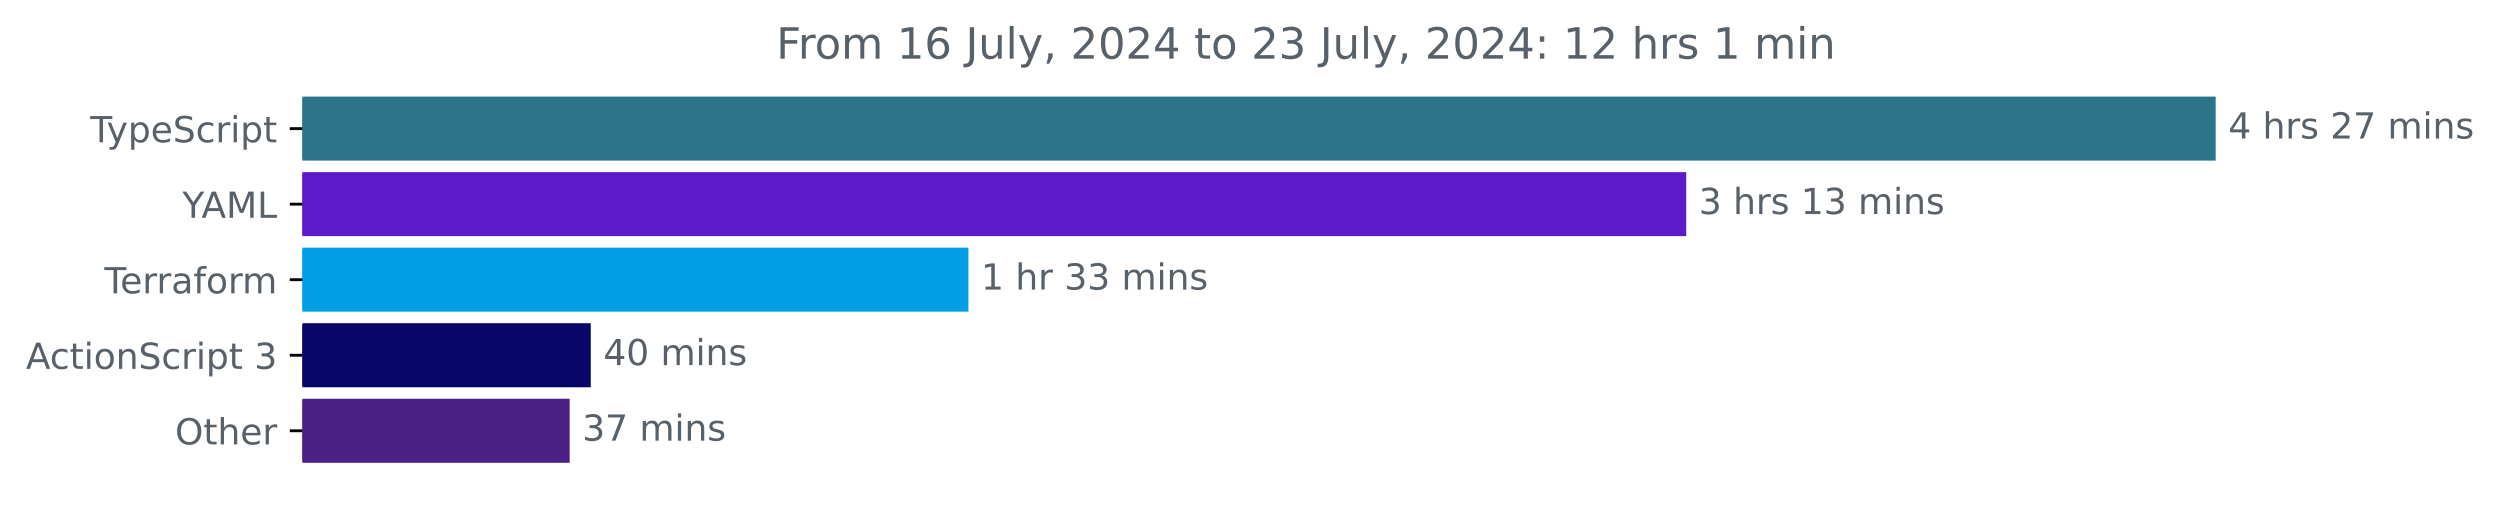
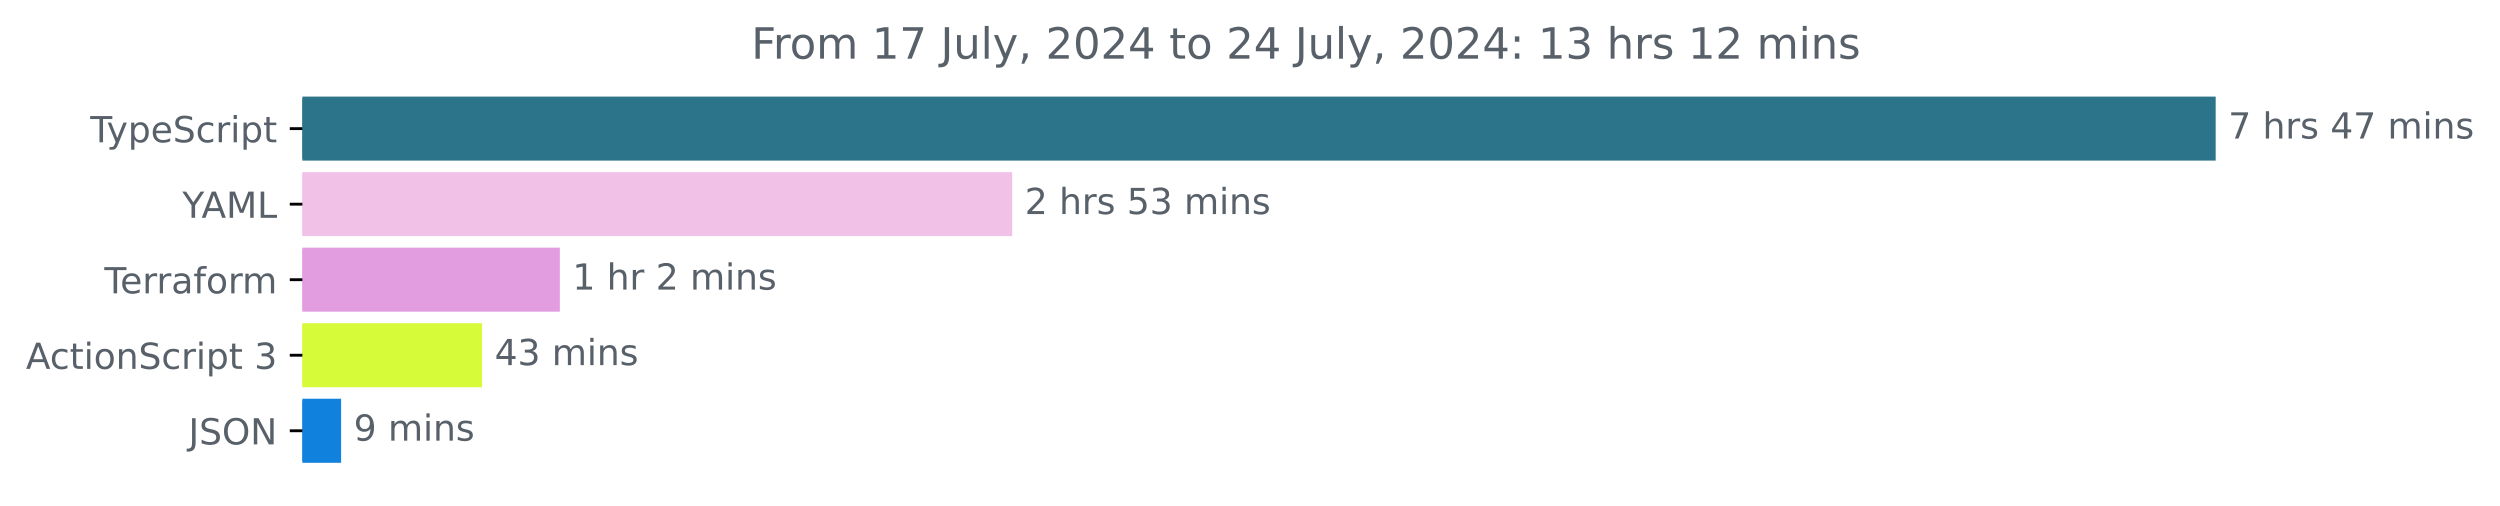
<svg xmlns="http://www.w3.org/2000/svg" xmlns:xlink="http://www.w3.org/1999/xlink" width="695.038pt" height="140.398pt" viewBox="0 0 695.038 140.398" version="1.1">
  <defs>
    <style type="text/css">*{stroke-linejoin: round; stroke-linecap: butt}</style>
  </defs>
  <g id="figure_1">
    <g id="patch_1">
      <path d="M 0 140.398  L 695.038 140.398  L 695.038 0  L 0 0  L 0 140.398  z " style="fill: none" />
    </g>
    <g id="axes_1">
      <g id="patch_2">
-         <path d="M 84.064 27.358  L 615.493 27.358  L 615.493 44.158  L 84.064 44.158  z " clip-path="url(#p8c1ceb4a83)" style="fill: #2b7489; stroke: #2b7489; stroke-linejoin: miter" />
+         <path d="M 84.064 27.358  L 615.493 27.358  L 615.493 44.158  L 84.064 44.158  z " clip-path="url(#p4a66b35865)" style="fill: #2b7489; stroke: #2b7489; stroke-linejoin: miter" />
      </g>
      <g id="patch_3">
-         <path d="M 84.064 48.358  L 468.295 48.358  L 468.295 65.158  L 84.064 65.158  z " clip-path="url(#p8c1ceb4a83)" style="fill: #5d1ac8; stroke: #5d1ac8; stroke-linejoin: miter" />
+         <path d="M 84.064 48.358  L 280.906 48.358  L 280.906 65.158  L 84.064 65.158  z " clip-path="url(#p4a66b35865)" style="fill: #f2c1e8; stroke: #f2c1e8; stroke-linejoin: miter" />
      </g>
      <g id="patch_4">
-         <path d="M 84.064 69.358  L 268.741 69.358  L 268.741 86.158  L 84.064 86.158  z " clip-path="url(#p8c1ceb4a83)" style="fill: #029fe4; stroke: #029fe4; stroke-linejoin: miter" />
+         <path d="M 84.064 69.358  L 155.143 69.358  L 155.143 86.158  L 84.064 86.158  z " clip-path="url(#p4a66b35865)" style="fill: #e29ce0; stroke: #e29ce0; stroke-linejoin: miter" />
      </g>
      <g id="patch_5">
-         <path d="M 84.064 90.358  L 163.743 90.358  L 163.743 107.158  L 84.064 107.158  z " clip-path="url(#p8c1ceb4a83)" style="fill: #09066a; stroke: #09066a; stroke-linejoin: miter" />
+         <path d="M 84.064 90.358  L 133.522 90.358  L 133.522 107.158  L 84.064 107.158  z " clip-path="url(#p4a66b35865)" style="fill: #d6fb39; stroke: #d6fb39; stroke-linejoin: miter" />
      </g>
      <g id="patch_6">
-         <path d="M 84.064 111.358  L 157.878 111.358  L 157.878 128.158  L 84.064 128.158  z " clip-path="url(#p8c1ceb4a83)" style="fill: #4a2086; stroke: #4a2086; stroke-linejoin: miter" />
+         <path d="M 84.064 111.358  L 94.334 111.358  L 94.334 128.158  L 84.064 128.158  z " clip-path="url(#p4a66b35865)" style="fill: #1082de; stroke: #1082de; stroke-linejoin: miter" />
      </g>
      <g id="matplotlib.axis_1" />
      <g id="matplotlib.axis_2">
        <g id="ytick_1">
          <g id="line2d_1">
            <defs>
-               <path id="m10fb2eff65" d="M 0 0  L -3.5 0  " style="stroke: #000000; stroke-width: 0.8" />
+               <path id="m537d8efa9d" d="M 0 0  L -3.5 0  " style="stroke: #000000; stroke-width: 0.8" />
            </defs>
            <g>
-               <use xlink:href="#m10fb2eff65" x="84.064" y="35.758" style="stroke: #000000; stroke-width: 0.8" />
+               <use xlink:href="#m537d8efa9d" x="84.064" y="35.758" style="stroke: #000000; stroke-width: 0.8" />
            </g>
          </g>
          <g id="text_1">
            <g style="fill: #586069" transform="translate(25.09375 39.55734) scale(0.1 -0.1)">
              <defs>
                <path id="DejaVuSans-54" d="M -19 4666  L 3928 4666  L 3928 4134  L 2272 4134  L 2272 0  L 1638 0  L 1638 4134  L -19 4134  L -19 4666  z " transform="scale(0.015625)" />
                <path id="DejaVuSans-79" d="M 2059 -325  Q 1816 -950 1584 -1140  Q 1353 -1331 966 -1331  L 506 -1331  L 506 -850  L 844 -850  Q 1081 -850 1212 -737  Q 1344 -625 1503 -206  L 1606 56  L 191 3500  L 800 3500  L 1894 763  L 2988 3500  L 3597 3500  L 2059 -325  z " transform="scale(0.015625)" />
                <path id="DejaVuSans-70" d="M 1159 525  L 1159 -1331  L 581 -1331  L 581 3500  L 1159 3500  L 1159 2969  Q 1341 3281 1617 3432  Q 1894 3584 2278 3584  Q 2916 3584 3314 3078  Q 3713 2572 3713 1747  Q 3713 922 3314 415  Q 2916 -91 2278 -91  Q 1894 -91 1617 61  Q 1341 213 1159 525  z M 3116 1747  Q 3116 2381 2855 2742  Q 2594 3103 2138 3103  Q 1681 3103 1420 2742  Q 1159 2381 1159 1747  Q 1159 1113 1420 752  Q 1681 391 2138 391  Q 2594 391 2855 752  Q 3116 1113 3116 1747  z " transform="scale(0.015625)" />
                <path id="DejaVuSans-65" d="M 3597 1894  L 3597 1613  L 953 1613  Q 991 1019 1311 708  Q 1631 397 2203 397  Q 2534 397 2845 478  Q 3156 559 3463 722  L 3463 178  Q 3153 47 2828 -22  Q 2503 -91 2169 -91  Q 1331 -91 842 396  Q 353 884 353 1716  Q 353 2575 817 3079  Q 1281 3584 2069 3584  Q 2775 3584 3186 3129  Q 3597 2675 3597 1894  z M 3022 2063  Q 3016 2534 2758 2815  Q 2500 3097 2075 3097  Q 1594 3097 1305 2825  Q 1016 2553 972 2059  L 3022 2063  z " transform="scale(0.015625)" />
                <path id="DejaVuSans-53" d="M 3425 4513  L 3425 3897  Q 3066 4069 2747 4153  Q 2428 4238 2131 4238  Q 1616 4238 1336 4038  Q 1056 3838 1056 3469  Q 1056 3159 1242 3001  Q 1428 2844 1947 2747  L 2328 2669  Q 3034 2534 3370 2195  Q 3706 1856 3706 1288  Q 3706 609 3251 259  Q 2797 -91 1919 -91  Q 1588 -91 1214 -16  Q 841 59 441 206  L 441 856  Q 825 641 1194 531  Q 1563 422 1919 422  Q 2459 422 2753 634  Q 3047 847 3047 1241  Q 3047 1584 2836 1778  Q 2625 1972 2144 2069  L 1759 2144  Q 1053 2284 737 2584  Q 422 2884 422 3419  Q 422 4038 858 4394  Q 1294 4750 2059 4750  Q 2388 4750 2728 4690  Q 3069 4631 3425 4513  z " transform="scale(0.015625)" />
                <path id="DejaVuSans-63" d="M 3122 3366  L 3122 2828  Q 2878 2963 2633 3030  Q 2388 3097 2138 3097  Q 1578 3097 1268 2742  Q 959 2388 959 1747  Q 959 1106 1268 751  Q 1578 397 2138 397  Q 2388 397 2633 464  Q 2878 531 3122 666  L 3122 134  Q 2881 22 2623 -34  Q 2366 -91 2075 -91  Q 1284 -91 818 406  Q 353 903 353 1747  Q 353 2603 823 3093  Q 1294 3584 2113 3584  Q 2378 3584 2631 3529  Q 2884 3475 3122 3366  z " transform="scale(0.015625)" />
                <path id="DejaVuSans-72" d="M 2631 2963  Q 2534 3019 2420 3045  Q 2306 3072 2169 3072  Q 1681 3072 1420 2755  Q 1159 2438 1159 1844  L 1159 0  L 581 0  L 581 3500  L 1159 3500  L 1159 2956  Q 1341 3275 1631 3429  Q 1922 3584 2338 3584  Q 2397 3584 2469 3576  Q 2541 3569 2628 3553  L 2631 2963  z " transform="scale(0.015625)" />
                <path id="DejaVuSans-69" d="M 603 3500  L 1178 3500  L 1178 0  L 603 0  L 603 3500  z M 603 4863  L 1178 4863  L 1178 4134  L 603 4134  L 603 4863  z " transform="scale(0.015625)" />
                <path id="DejaVuSans-74" d="M 1172 4494  L 1172 3500  L 2356 3500  L 2356 3053  L 1172 3053  L 1172 1153  Q 1172 725 1289 603  Q 1406 481 1766 481  L 2356 481  L 2356 0  L 1766 0  Q 1100 0 847 248  Q 594 497 594 1153  L 594 3053  L 172 3053  L 172 3500  L 594 3500  L 594 4494  L 1172 4494  z " transform="scale(0.015625)" />
              </defs>
              <use xlink:href="#DejaVuSans-54" />
              <use xlink:href="#DejaVuSans-79" x="45.459" />
              <use xlink:href="#DejaVuSans-70" x="104.639" />
              <use xlink:href="#DejaVuSans-65" x="168.115" />
              <use xlink:href="#DejaVuSans-53" x="229.639" />
              <use xlink:href="#DejaVuSans-63" x="293.115" />
              <use xlink:href="#DejaVuSans-72" x="348.096" />
              <use xlink:href="#DejaVuSans-69" x="389.209" />
              <use xlink:href="#DejaVuSans-70" x="416.992" />
              <use xlink:href="#DejaVuSans-74" x="480.469" />
            </g>
          </g>
        </g>
        <g id="ytick_2">
          <g id="line2d_2">
            <g>
-               <use xlink:href="#m10fb2eff65" x="84.064" y="56.758" style="stroke: #000000; stroke-width: 0.8" />
+               <use xlink:href="#m537d8efa9d" x="84.064" y="56.758" style="stroke: #000000; stroke-width: 0.8" />
            </g>
          </g>
          <g id="text_2">
            <g style="fill: #586069" transform="translate(50.69062 60.55734) scale(0.1 -0.1)">
              <defs>
                <path id="DejaVuSans-59" d="M -13 4666  L 666 4666  L 1959 2747  L 3244 4666  L 3922 4666  L 2272 2222  L 2272 0  L 1638 0  L 1638 2222  L -13 4666  z " transform="scale(0.015625)" />
                <path id="DejaVuSans-41" d="M 2188 4044  L 1331 1722  L 3047 1722  L 2188 4044  z M 1831 4666  L 2547 4666  L 4325 0  L 3669 0  L 3244 1197  L 1141 1197  L 716 0  L 50 0  L 1831 4666  z " transform="scale(0.015625)" />
                <path id="DejaVuSans-4d" d="M 628 4666  L 1569 4666  L 2759 1491  L 3956 4666  L 4897 4666  L 4897 0  L 4281 0  L 4281 4097  L 3078 897  L 2444 897  L 1241 4097  L 1241 0  L 628 0  L 628 4666  z " transform="scale(0.015625)" />
                <path id="DejaVuSans-4c" d="M 628 4666  L 1259 4666  L 1259 531  L 3531 531  L 3531 0  L 628 0  L 628 4666  z " transform="scale(0.015625)" />
              </defs>
              <use xlink:href="#DejaVuSans-59" />
              <use xlink:href="#DejaVuSans-41" x="53.334" />
              <use xlink:href="#DejaVuSans-4d" x="121.742" />
              <use xlink:href="#DejaVuSans-4c" x="208.021" />
            </g>
          </g>
        </g>
        <g id="ytick_3">
          <g id="line2d_3">
            <g>
-               <use xlink:href="#m10fb2eff65" x="84.064" y="77.758" style="stroke: #000000; stroke-width: 0.8" />
+               <use xlink:href="#m537d8efa9d" x="84.064" y="77.758" style="stroke: #000000; stroke-width: 0.8" />
            </g>
          </g>
          <g id="text_3">
            <g style="fill: #586069" transform="translate(29.0125 81.55734) scale(0.1 -0.1)">
              <defs>
                <path id="DejaVuSans-61" d="M 2194 1759  Q 1497 1759 1228 1600  Q 959 1441 959 1056  Q 959 750 1161 570  Q 1363 391 1709 391  Q 2188 391 2477 730  Q 2766 1069 2766 1631  L 2766 1759  L 2194 1759  z M 3341 1997  L 3341 0  L 2766 0  L 2766 531  Q 2569 213 2275 61  Q 1981 -91 1556 -91  Q 1019 -91 701 211  Q 384 513 384 1019  Q 384 1609 779 1909  Q 1175 2209 1959 2209  L 2766 2209  L 2766 2266  Q 2766 2663 2505 2880  Q 2244 3097 1772 3097  Q 1472 3097 1187 3025  Q 903 2953 641 2809  L 641 3341  Q 956 3463 1253 3523  Q 1550 3584 1831 3584  Q 2591 3584 2966 3190  Q 3341 2797 3341 1997  z " transform="scale(0.015625)" />
                <path id="DejaVuSans-66" d="M 2375 4863  L 2375 4384  L 1825 4384  Q 1516 4384 1395 4259  Q 1275 4134 1275 3809  L 1275 3500  L 2222 3500  L 2222 3053  L 1275 3053  L 1275 0  L 697 0  L 697 3053  L 147 3053  L 147 3500  L 697 3500  L 697 3744  Q 697 4328 969 4595  Q 1241 4863 1831 4863  L 2375 4863  z " transform="scale(0.015625)" />
                <path id="DejaVuSans-6f" d="M 1959 3097  Q 1497 3097 1228 2736  Q 959 2375 959 1747  Q 959 1119 1226 758  Q 1494 397 1959 397  Q 2419 397 2687 759  Q 2956 1122 2956 1747  Q 2956 2369 2687 2733  Q 2419 3097 1959 3097  z M 1959 3584  Q 2709 3584 3137 3096  Q 3566 2609 3566 1747  Q 3566 888 3137 398  Q 2709 -91 1959 -91  Q 1206 -91 779 398  Q 353 888 353 1747  Q 353 2609 779 3096  Q 1206 3584 1959 3584  z " transform="scale(0.015625)" />
                <path id="DejaVuSans-6d" d="M 3328 2828  Q 3544 3216 3844 3400  Q 4144 3584 4550 3584  Q 5097 3584 5394 3201  Q 5691 2819 5691 2113  L 5691 0  L 5113 0  L 5113 2094  Q 5113 2597 4934 2840  Q 4756 3084 4391 3084  Q 3944 3084 3684 2787  Q 3425 2491 3425 1978  L 3425 0  L 2847 0  L 2847 2094  Q 2847 2600 2669 2842  Q 2491 3084 2119 3084  Q 1678 3084 1418 2786  Q 1159 2488 1159 1978  L 1159 0  L 581 0  L 581 3500  L 1159 3500  L 1159 2956  Q 1356 3278 1631 3431  Q 1906 3584 2284 3584  Q 2666 3584 2933 3390  Q 3200 3197 3328 2828  z " transform="scale(0.015625)" />
              </defs>
              <use xlink:href="#DejaVuSans-54" />
              <use xlink:href="#DejaVuSans-65" x="44.084" />
              <use xlink:href="#DejaVuSans-72" x="105.607" />
              <use xlink:href="#DejaVuSans-72" x="144.971" />
              <use xlink:href="#DejaVuSans-61" x="186.084" />
              <use xlink:href="#DejaVuSans-66" x="247.363" />
              <use xlink:href="#DejaVuSans-6f" x="282.568" />
              <use xlink:href="#DejaVuSans-72" x="343.75" />
              <use xlink:href="#DejaVuSans-6d" x="383.113" />
            </g>
          </g>
        </g>
        <g id="ytick_4">
          <g id="line2d_4">
            <g>
-               <use xlink:href="#m10fb2eff65" x="84.064" y="98.758" style="stroke: #000000; stroke-width: 0.8" />
+               <use xlink:href="#m537d8efa9d" x="84.064" y="98.758" style="stroke: #000000; stroke-width: 0.8" />
            </g>
          </g>
          <g id="text_4">
            <g style="fill: #586069" transform="translate(7.2 102.5573) scale(0.1 -0.1)">
              <defs>
                <path id="DejaVuSans-6e" d="M 3513 2113  L 3513 0  L 2938 0  L 2938 2094  Q 2938 2591 2744 2837  Q 2550 3084 2163 3084  Q 1697 3084 1428 2787  Q 1159 2491 1159 1978  L 1159 0  L 581 0  L 581 3500  L 1159 3500  L 1159 2956  Q 1366 3272 1645 3428  Q 1925 3584 2291 3584  Q 2894 3584 3203 3211  Q 3513 2838 3513 2113  z " transform="scale(0.015625)" />
                <path id="DejaVuSans-20" transform="scale(0.015625)" />
                <path id="DejaVuSans-33" d="M 2597 2516  Q 3050 2419 3304 2112  Q 3559 1806 3559 1356  Q 3559 666 3084 287  Q 2609 -91 1734 -91  Q 1441 -91 1130 -33  Q 819 25 488 141  L 488 750  Q 750 597 1062 519  Q 1375 441 1716 441  Q 2309 441 2620 675  Q 2931 909 2931 1356  Q 2931 1769 2642 2001  Q 2353 2234 1838 2234  L 1294 2234  L 1294 2753  L 1863 2753  Q 2328 2753 2575 2939  Q 2822 3125 2822 3475  Q 2822 3834 2567 4026  Q 2313 4219 1838 4219  Q 1578 4219 1281 4162  Q 984 4106 628 3988  L 628 4550  Q 988 4650 1302 4700  Q 1616 4750 1894 4750  Q 2613 4750 3031 4423  Q 3450 4097 3450 3541  Q 3450 3153 3228 2886  Q 3006 2619 2597 2516  z " transform="scale(0.015625)" />
              </defs>
              <use xlink:href="#DejaVuSans-41" />
              <use xlink:href="#DejaVuSans-63" x="66.658" />
              <use xlink:href="#DejaVuSans-74" x="121.639" />
              <use xlink:href="#DejaVuSans-69" x="160.848" />
              <use xlink:href="#DejaVuSans-6f" x="188.631" />
              <use xlink:href="#DejaVuSans-6e" x="249.812" />
              <use xlink:href="#DejaVuSans-53" x="313.191" />
              <use xlink:href="#DejaVuSans-63" x="376.668" />
              <use xlink:href="#DejaVuSans-72" x="431.648" />
              <use xlink:href="#DejaVuSans-69" x="472.762" />
              <use xlink:href="#DejaVuSans-70" x="500.545" />
              <use xlink:href="#DejaVuSans-74" x="564.021" />
              <use xlink:href="#DejaVuSans-20" x="603.23" />
              <use xlink:href="#DejaVuSans-33" x="635.018" />
            </g>
          </g>
        </g>
        <g id="ytick_5">
          <g id="line2d_5">
            <g>
-               <use xlink:href="#m10fb2eff65" x="84.064" y="119.758" style="stroke: #000000; stroke-width: 0.8" />
+               <use xlink:href="#m537d8efa9d" x="84.064" y="119.758" style="stroke: #000000; stroke-width: 0.8" />
            </g>
          </g>
          <g id="text_5">
-             <g style="fill: #586069" transform="translate(48.67031 123.5573) scale(0.1 -0.1)">
-               <defs>
+             <g style="fill: #586069" transform="translate(52.4125 123.5573) scale(0.1 -0.1)">
+               <defs>
+                 <path id="DejaVuSans-4a" d="M 628 4666  L 1259 4666  L 1259 325  Q 1259 -519 939 -900  Q 619 -1281 -91 -1281  L -331 -1281  L -331 -750  L -134 -750  Q 284 -750 456 -515  Q 628 -281 628 325  L 628 4666  z " transform="scale(0.015625)" />
                <path id="DejaVuSans-4f" d="M 2522 4238  Q 1834 4238 1429 3725  Q 1025 3213 1025 2328  Q 1025 1447 1429 934  Q 1834 422 2522 422  Q 3209 422 3611 934  Q 4013 1447 4013 2328  Q 4013 3213 3611 3725  Q 3209 4238 2522 4238  z M 2522 4750  Q 3503 4750 4090 4092  Q 4678 3434 4678 2328  Q 4678 1225 4090 567  Q 3503 -91 2522 -91  Q 1538 -91 948 565  Q 359 1222 359 2328  Q 359 3434 948 4092  Q 1538 4750 2522 4750  z " transform="scale(0.015625)" />
-                 <path id="DejaVuSans-68" d="M 3513 2113  L 3513 0  L 2938 0  L 2938 2094  Q 2938 2591 2744 2837  Q 2550 3084 2163 3084  Q 1697 3084 1428 2787  Q 1159 2491 1159 1978  L 1159 0  L 581 0  L 581 4863  L 1159 4863  L 1159 2956  Q 1366 3272 1645 3428  Q 1925 3584 2291 3584  Q 2894 3584 3203 3211  Q 3513 2838 3513 2113  z " transform="scale(0.015625)" />
-               </defs>
-               <use xlink:href="#DejaVuSans-4f" />
-               <use xlink:href="#DejaVuSans-74" x="78.711" />
-               <use xlink:href="#DejaVuSans-68" x="117.92" />
-               <use xlink:href="#DejaVuSans-65" x="181.299" />
-               <use xlink:href="#DejaVuSans-72" x="242.822" />
+                 <path id="DejaVuSans-4e" d="M 628 4666  L 1478 4666  L 3547 763  L 3547 4666  L 4159 4666  L 4159 0  L 3309 0  L 1241 3903  L 1241 0  L 628 0  L 628 4666  z " transform="scale(0.015625)" />
+               </defs>
+               <use xlink:href="#DejaVuSans-4a" />
+               <use xlink:href="#DejaVuSans-53" x="29.492" />
+               <use xlink:href="#DejaVuSans-4f" x="92.969" />
+               <use xlink:href="#DejaVuSans-4e" x="171.68" />
            </g>
          </g>
        </g>
      </g>
      <g id="text_6">
        <g style="fill: #586069" transform="translate(619.4926 38.5175) scale(0.1 -0.1)">
          <defs>
+             <path id="DejaVuSans-37" d="M 525 4666  L 3525 4666  L 3525 4397  L 1831 0  L 1172 0  L 2766 4134  L 525 4134  L 525 4666  z " transform="scale(0.015625)" />
+             <path id="DejaVuSans-68" d="M 3513 2113  L 3513 0  L 2938 0  L 2938 2094  Q 2938 2591 2744 2837  Q 2550 3084 2163 3084  Q 1697 3084 1428 2787  Q 1159 2491 1159 1978  L 1159 0  L 581 0  L 581 4863  L 1159 4863  L 1159 2956  Q 1366 3272 1645 3428  Q 1925 3584 2291 3584  Q 2894 3584 3203 3211  Q 3513 2838 3513 2113  z " transform="scale(0.015625)" />
+             <path id="DejaVuSans-73" d="M 2834 3397  L 2834 2853  Q 2591 2978 2328 3040  Q 2066 3103 1784 3103  Q 1356 3103 1142 2972  Q 928 2841 928 2578  Q 928 2378 1081 2264  Q 1234 2150 1697 2047  L 1894 2003  Q 2506 1872 2764 1633  Q 3022 1394 3022 966  Q 3022 478 2636 193  Q 2250 -91 1575 -91  Q 1294 -91 989 -36  Q 684 19 347 128  L 347 722  Q 666 556 975 473  Q 1284 391 1588 391  Q 1994 391 2212 530  Q 2431 669 2431 922  Q 2431 1156 2273 1281  Q 2116 1406 1581 1522  L 1381 1569  Q 847 1681 609 1914  Q 372 2147 372 2553  Q 372 3047 722 3315  Q 1072 3584 1716 3584  Q 2034 3584 2315 3537  Q 2597 3491 2834 3397  z " transform="scale(0.015625)" />
            <path id="DejaVuSans-34" d="M 2419 4116  L 825 1625  L 2419 1625  L 2419 4116  z M 2253 4666  L 3047 4666  L 3047 1625  L 3713 1625  L 3713 1100  L 3047 1100  L 3047 0  L 2419 0  L 2419 1100  L 313 1100  L 313 1709  L 2253 4666  z " transform="scale(0.015625)" />
-             <path id="DejaVuSans-73" d="M 2834 3397  L 2834 2853  Q 2591 2978 2328 3040  Q 2066 3103 1784 3103  Q 1356 3103 1142 2972  Q 928 2841 928 2578  Q 928 2378 1081 2264  Q 1234 2150 1697 2047  L 1894 2003  Q 2506 1872 2764 1633  Q 3022 1394 3022 966  Q 3022 478 2636 193  Q 2250 -91 1575 -91  Q 1294 -91 989 -36  Q 684 19 347 128  L 347 722  Q 666 556 975 473  Q 1284 391 1588 391  Q 1994 391 2212 530  Q 2431 669 2431 922  Q 2431 1156 2273 1281  Q 2116 1406 1581 1522  L 1381 1569  Q 847 1681 609 1914  Q 372 2147 372 2553  Q 372 3047 722 3315  Q 1072 3584 1716 3584  Q 2034 3584 2315 3537  Q 2597 3491 2834 3397  z " transform="scale(0.015625)" />
-             <path id="DejaVuSans-32" d="M 1228 531  L 3431 531  L 3431 0  L 469 0  L 469 531  Q 828 903 1448 1529  Q 2069 2156 2228 2338  Q 2531 2678 2651 2914  Q 2772 3150 2772 3378  Q 2772 3750 2511 3984  Q 2250 4219 1831 4219  Q 1534 4219 1204 4116  Q 875 4013 500 3803  L 500 4441  Q 881 4594 1212 4672  Q 1544 4750 1819 4750  Q 2544 4750 2975 4387  Q 3406 4025 3406 3419  Q 3406 3131 3298 2873  Q 3191 2616 2906 2266  Q 2828 2175 2409 1742  Q 1991 1309 1228 531  z " transform="scale(0.015625)" />
-             <path id="DejaVuSans-37" d="M 525 4666  L 3525 4666  L 3525 4397  L 1831 0  L 1172 0  L 2766 4134  L 525 4134  L 525 4666  z " transform="scale(0.015625)" />
-           </defs>
-           <use xlink:href="#DejaVuSans-34" />
+           </defs>
+           <use xlink:href="#DejaVuSans-37" />
          <use xlink:href="#DejaVuSans-20" x="63.623" />
          <use xlink:href="#DejaVuSans-68" x="95.41" />
          <use xlink:href="#DejaVuSans-72" x="158.789" />
          <use xlink:href="#DejaVuSans-73" x="199.902" />
          <use xlink:href="#DejaVuSans-20" x="252.002" />
-           <use xlink:href="#DejaVuSans-32" x="283.789" />
+           <use xlink:href="#DejaVuSans-34" x="283.789" />
          <use xlink:href="#DejaVuSans-37" x="347.412" />
          <use xlink:href="#DejaVuSans-20" x="411.035" />
          <use xlink:href="#DejaVuSans-6d" x="442.822" />
          <use xlink:href="#DejaVuSans-69" x="540.234" />
          <use xlink:href="#DejaVuSans-6e" x="568.018" />
          <use xlink:href="#DejaVuSans-73" x="631.396" />
        </g>
      </g>
      <g id="text_7">
-         <g style="fill: #586069" transform="translate(472.2948 59.5175) scale(0.1 -0.1)">
-           <defs>
-             <path id="DejaVuSans-31" d="M 794 531  L 1825 531  L 1825 4091  L 703 3866  L 703 4441  L 1819 4666  L 2450 4666  L 2450 531  L 3481 531  L 3481 0  L 794 0  L 794 531  z " transform="scale(0.015625)" />
-           </defs>
-           <use xlink:href="#DejaVuSans-33" />
+         <g style="fill: #586069" transform="translate(284.9061 59.5175) scale(0.1 -0.1)">
+           <defs>
+             <path id="DejaVuSans-32" d="M 1228 531  L 3431 531  L 3431 0  L 469 0  L 469 531  Q 828 903 1448 1529  Q 2069 2156 2228 2338  Q 2531 2678 2651 2914  Q 2772 3150 2772 3378  Q 2772 3750 2511 3984  Q 2250 4219 1831 4219  Q 1534 4219 1204 4116  Q 875 4013 500 3803  L 500 4441  Q 881 4594 1212 4672  Q 1544 4750 1819 4750  Q 2544 4750 2975 4387  Q 3406 4025 3406 3419  Q 3406 3131 3298 2873  Q 3191 2616 2906 2266  Q 2828 2175 2409 1742  Q 1991 1309 1228 531  z " transform="scale(0.015625)" />
+             <path id="DejaVuSans-35" d="M 691 4666  L 3169 4666  L 3169 4134  L 1269 4134  L 1269 2991  Q 1406 3038 1543 3061  Q 1681 3084 1819 3084  Q 2600 3084 3056 2656  Q 3513 2228 3513 1497  Q 3513 744 3044 326  Q 2575 -91 1722 -91  Q 1428 -91 1123 -41  Q 819 9 494 109  L 494 744  Q 775 591 1075 516  Q 1375 441 1709 441  Q 2250 441 2565 725  Q 2881 1009 2881 1497  Q 2881 1984 2565 2268  Q 2250 2553 1709 2553  Q 1456 2553 1204 2497  Q 953 2441 691 2322  L 691 4666  z " transform="scale(0.015625)" />
+           </defs>
+           <use xlink:href="#DejaVuSans-32" />
          <use xlink:href="#DejaVuSans-20" x="63.623" />
          <use xlink:href="#DejaVuSans-68" x="95.41" />
          <use xlink:href="#DejaVuSans-72" x="158.789" />
          <use xlink:href="#DejaVuSans-73" x="199.902" />
          <use xlink:href="#DejaVuSans-20" x="252.002" />
-           <use xlink:href="#DejaVuSans-31" x="283.789" />
+           <use xlink:href="#DejaVuSans-35" x="283.789" />
          <use xlink:href="#DejaVuSans-33" x="347.412" />
          <use xlink:href="#DejaVuSans-20" x="411.035" />
          <use xlink:href="#DejaVuSans-6d" x="442.822" />
          <use xlink:href="#DejaVuSans-69" x="540.234" />
          <use xlink:href="#DejaVuSans-6e" x="568.018" />
          <use xlink:href="#DejaVuSans-73" x="631.396" />
        </g>
      </g>
      <g id="text_8">
-         <g style="fill: #586069" transform="translate(272.7409 80.5175) scale(0.1 -0.1)">
+         <g style="fill: #586069" transform="translate(159.1434 80.5175) scale(0.1 -0.1)">
+           <defs>
+             <path id="DejaVuSans-31" d="M 794 531  L 1825 531  L 1825 4091  L 703 3866  L 703 4441  L 1819 4666  L 2450 4666  L 2450 531  L 3481 531  L 3481 0  L 794 0  L 794 531  z " transform="scale(0.015625)" />
+           </defs>
          <use xlink:href="#DejaVuSans-31" />
          <use xlink:href="#DejaVuSans-20" x="63.623" />
          <use xlink:href="#DejaVuSans-68" x="95.41" />
          <use xlink:href="#DejaVuSans-72" x="158.789" />
          <use xlink:href="#DejaVuSans-20" x="199.902" />
-           <use xlink:href="#DejaVuSans-33" x="231.689" />
-           <use xlink:href="#DejaVuSans-33" x="295.312" />
-           <use xlink:href="#DejaVuSans-20" x="358.936" />
-           <use xlink:href="#DejaVuSans-6d" x="390.723" />
-           <use xlink:href="#DejaVuSans-69" x="488.135" />
-           <use xlink:href="#DejaVuSans-6e" x="515.918" />
-           <use xlink:href="#DejaVuSans-73" x="579.297" />
+           <use xlink:href="#DejaVuSans-32" x="231.689" />
+           <use xlink:href="#DejaVuSans-20" x="295.312" />
+           <use xlink:href="#DejaVuSans-6d" x="327.1" />
+           <use xlink:href="#DejaVuSans-69" x="424.512" />
+           <use xlink:href="#DejaVuSans-6e" x="452.295" />
+           <use xlink:href="#DejaVuSans-73" x="515.674" />
        </g>
      </g>
      <g id="text_9">
-         <g style="fill: #586069" transform="translate(167.7426 101.5175) scale(0.1 -0.1)">
-           <defs>
-             <path id="DejaVuSans-30" d="M 2034 4250  Q 1547 4250 1301 3770  Q 1056 3291 1056 2328  Q 1056 1369 1301 889  Q 1547 409 2034 409  Q 2525 409 2770 889  Q 3016 1369 3016 2328  Q 3016 3291 2770 3770  Q 2525 4250 2034 4250  z M 2034 4750  Q 2819 4750 3233 4129  Q 3647 3509 3647 2328  Q 3647 1150 3233 529  Q 2819 -91 2034 -91  Q 1250 -91 836 529  Q 422 1150 422 2328  Q 422 3509 836 4129  Q 1250 4750 2034 4750  z " transform="scale(0.015625)" />
-           </defs>
+         <g style="fill: #586069" transform="translate(137.5223 101.5175) scale(0.1 -0.1)">
          <use xlink:href="#DejaVuSans-34" />
-           <use xlink:href="#DejaVuSans-30" x="63.623" />
+           <use xlink:href="#DejaVuSans-33" x="63.623" />
          <use xlink:href="#DejaVuSans-20" x="127.246" />
          <use xlink:href="#DejaVuSans-6d" x="159.033" />
          <use xlink:href="#DejaVuSans-69" x="256.445" />
          <use xlink:href="#DejaVuSans-6e" x="284.229" />
          <use xlink:href="#DejaVuSans-73" x="347.607" />
        </g>
      </g>
      <g id="text_10">
-         <g style="fill: #586069" transform="translate(161.8776 122.5175) scale(0.1 -0.1)">
-           <use xlink:href="#DejaVuSans-33" />
-           <use xlink:href="#DejaVuSans-37" x="63.623" />
-           <use xlink:href="#DejaVuSans-20" x="127.246" />
-           <use xlink:href="#DejaVuSans-6d" x="159.033" />
-           <use xlink:href="#DejaVuSans-69" x="256.445" />
-           <use xlink:href="#DejaVuSans-6e" x="284.229" />
-           <use xlink:href="#DejaVuSans-73" x="347.607" />
+         <g style="fill: #586069" transform="translate(98.33408 122.5175) scale(0.1 -0.1)">
+           <defs>
+             <path id="DejaVuSans-39" d="M 703 97  L 703 672  Q 941 559 1184 500  Q 1428 441 1663 441  Q 2288 441 2617 861  Q 2947 1281 2994 2138  Q 2813 1869 2534 1725  Q 2256 1581 1919 1581  Q 1219 1581 811 2004  Q 403 2428 403 3163  Q 403 3881 828 4315  Q 1253 4750 1959 4750  Q 2769 4750 3195 4129  Q 3622 3509 3622 2328  Q 3622 1225 3098 567  Q 2575 -91 1691 -91  Q 1453 -91 1209 -44  Q 966 3 703 97  z M 1959 2075  Q 2384 2075 2632 2365  Q 2881 2656 2881 3163  Q 2881 3666 2632 3958  Q 2384 4250 1959 4250  Q 1534 4250 1286 3958  Q 1038 3666 1038 3163  Q 1038 2656 1286 2365  Q 1534 2075 1959 2075  z " transform="scale(0.015625)" />
+           </defs>
+           <use xlink:href="#DejaVuSans-39" />
+           <use xlink:href="#DejaVuSans-20" x="63.623" />
+           <use xlink:href="#DejaVuSans-6d" x="95.41" />
+           <use xlink:href="#DejaVuSans-69" x="192.822" />
+           <use xlink:href="#DejaVuSans-6e" x="220.605" />
+           <use xlink:href="#DejaVuSans-73" x="283.984" />
        </g>
      </g>
      <g id="text_11">
-         <g style="fill: #586069" transform="translate(215.8147 16.31812) scale(0.12 -0.12)">
+         <g style="fill: #586069" transform="translate(208.8716 16.31812) scale(0.12 -0.12)">
          <defs>
            <path id="DejaVuSans-46" d="M 628 4666  L 3309 4666  L 3309 4134  L 1259 4134  L 1259 2759  L 3109 2759  L 3109 2228  L 1259 2228  L 1259 0  L 628 0  L 628 4666  z " transform="scale(0.015625)" />
-             <path id="DejaVuSans-36" d="M 2113 2584  Q 1688 2584 1439 2293  Q 1191 2003 1191 1497  Q 1191 994 1439 701  Q 1688 409 2113 409  Q 2538 409 2786 701  Q 3034 994 3034 1497  Q 3034 2003 2786 2293  Q 2538 2584 2113 2584  z M 3366 4563  L 3366 3988  Q 3128 4100 2886 4159  Q 2644 4219 2406 4219  Q 1781 4219 1451 3797  Q 1122 3375 1075 2522  Q 1259 2794 1537 2939  Q 1816 3084 2150 3084  Q 2853 3084 3261 2657  Q 3669 2231 3669 1497  Q 3669 778 3244 343  Q 2819 -91 2113 -91  Q 1303 -91 875 529  Q 447 1150 447 2328  Q 447 3434 972 4092  Q 1497 4750 2381 4750  Q 2619 4750 2861 4703  Q 3103 4656 3366 4563  z " transform="scale(0.015625)" />
-             <path id="DejaVuSans-4a" d="M 628 4666  L 1259 4666  L 1259 325  Q 1259 -519 939 -900  Q 619 -1281 -91 -1281  L -331 -1281  L -331 -750  L -134 -750  Q 284 -750 456 -515  Q 628 -281 628 325  L 628 4666  z " transform="scale(0.015625)" />
            <path id="DejaVuSans-75" d="M 544 1381  L 544 3500  L 1119 3500  L 1119 1403  Q 1119 906 1312 657  Q 1506 409 1894 409  Q 2359 409 2629 706  Q 2900 1003 2900 1516  L 2900 3500  L 3475 3500  L 3475 0  L 2900 0  L 2900 538  Q 2691 219 2414 64  Q 2138 -91 1772 -91  Q 1169 -91 856 284  Q 544 659 544 1381  z M 1991 3584  L 1991 3584  z " transform="scale(0.015625)" />
            <path id="DejaVuSans-6c" d="M 603 4863  L 1178 4863  L 1178 0  L 603 0  L 603 4863  z " transform="scale(0.015625)" />
            <path id="DejaVuSans-2c" d="M 750 794  L 1409 794  L 1409 256  L 897 -744  L 494 -744  L 750 256  L 750 794  z " transform="scale(0.015625)" />
+             <path id="DejaVuSans-30" d="M 2034 4250  Q 1547 4250 1301 3770  Q 1056 3291 1056 2328  Q 1056 1369 1301 889  Q 1547 409 2034 409  Q 2525 409 2770 889  Q 3016 1369 3016 2328  Q 3016 3291 2770 3770  Q 2525 4250 2034 4250  z M 2034 4750  Q 2819 4750 3233 4129  Q 3647 3509 3647 2328  Q 3647 1150 3233 529  Q 2819 -91 2034 -91  Q 1250 -91 836 529  Q 422 1150 422 2328  Q 422 3509 836 4129  Q 1250 4750 2034 4750  z " transform="scale(0.015625)" />
            <path id="DejaVuSans-3a" d="M 750 794  L 1409 794  L 1409 0  L 750 0  L 750 794  z M 750 3309  L 1409 3309  L 1409 2516  L 750 2516  L 750 3309  z " transform="scale(0.015625)" />
          </defs>
          <use xlink:href="#DejaVuSans-46" />
          <use xlink:href="#DejaVuSans-72" x="50.27" />
          <use xlink:href="#DejaVuSans-6f" x="89.133" />
          <use xlink:href="#DejaVuSans-6d" x="150.314" />
          <use xlink:href="#DejaVuSans-20" x="247.727" />
          <use xlink:href="#DejaVuSans-31" x="279.514" />
-           <use xlink:href="#DejaVuSans-36" x="343.137" />
+           <use xlink:href="#DejaVuSans-37" x="343.137" />
          <use xlink:href="#DejaVuSans-20" x="406.76" />
          <use xlink:href="#DejaVuSans-4a" x="438.547" />
          <use xlink:href="#DejaVuSans-75" x="468.039" />
          <use xlink:href="#DejaVuSans-6c" x="531.418" />
          <use xlink:href="#DejaVuSans-79" x="559.201" />
          <use xlink:href="#DejaVuSans-2c" x="618.381" />
          <use xlink:href="#DejaVuSans-20" x="650.168" />
          <use xlink:href="#DejaVuSans-32" x="681.955" />
          <use xlink:href="#DejaVuSans-30" x="745.578" />
          <use xlink:href="#DejaVuSans-32" x="809.201" />
          <use xlink:href="#DejaVuSans-34" x="872.824" />
          <use xlink:href="#DejaVuSans-20" x="936.447" />
          <use xlink:href="#DejaVuSans-74" x="968.234" />
          <use xlink:href="#DejaVuSans-6f" x="1007.443" />
          <use xlink:href="#DejaVuSans-20" x="1068.625" />
          <use xlink:href="#DejaVuSans-32" x="1100.412" />
-           <use xlink:href="#DejaVuSans-33" x="1164.035" />
+           <use xlink:href="#DejaVuSans-34" x="1164.035" />
          <use xlink:href="#DejaVuSans-20" x="1227.658" />
          <use xlink:href="#DejaVuSans-4a" x="1259.445" />
          <use xlink:href="#DejaVuSans-75" x="1288.938" />
          <use xlink:href="#DejaVuSans-6c" x="1352.316" />
          <use xlink:href="#DejaVuSans-79" x="1380.1" />
          <use xlink:href="#DejaVuSans-2c" x="1439.279" />
          <use xlink:href="#DejaVuSans-20" x="1471.066" />
          <use xlink:href="#DejaVuSans-32" x="1502.854" />
          <use xlink:href="#DejaVuSans-30" x="1566.477" />
          <use xlink:href="#DejaVuSans-32" x="1630.1" />
          <use xlink:href="#DejaVuSans-34" x="1693.723" />
          <use xlink:href="#DejaVuSans-3a" x="1757.346" />
          <use xlink:href="#DejaVuSans-20" x="1791.037" />
          <use xlink:href="#DejaVuSans-31" x="1822.824" />
-           <use xlink:href="#DejaVuSans-32" x="1886.447" />
+           <use xlink:href="#DejaVuSans-33" x="1886.447" />
          <use xlink:href="#DejaVuSans-20" x="1950.07" />
          <use xlink:href="#DejaVuSans-68" x="1981.857" />
          <use xlink:href="#DejaVuSans-72" x="2045.236" />
          <use xlink:href="#DejaVuSans-73" x="2086.35" />
          <use xlink:href="#DejaVuSans-20" x="2138.449" />
          <use xlink:href="#DejaVuSans-31" x="2170.236" />
-           <use xlink:href="#DejaVuSans-20" x="2233.859" />
-           <use xlink:href="#DejaVuSans-6d" x="2265.646" />
-           <use xlink:href="#DejaVuSans-69" x="2363.059" />
-           <use xlink:href="#DejaVuSans-6e" x="2390.842" />
+           <use xlink:href="#DejaVuSans-32" x="2233.859" />
+           <use xlink:href="#DejaVuSans-20" x="2297.482" />
+           <use xlink:href="#DejaVuSans-6d" x="2329.27" />
+           <use xlink:href="#DejaVuSans-69" x="2426.682" />
+           <use xlink:href="#DejaVuSans-6e" x="2454.465" />
+           <use xlink:href="#DejaVuSans-73" x="2517.844" />
        </g>
      </g>
    </g>
  </g>
  <defs>
-     <clipPath id="p8c1ceb4a83">
+     <clipPath id="p4a66b35865">
      <rect x="84.064" y="22.318" width="558" height="110.88" />
    </clipPath>
  </defs>
</svg>
